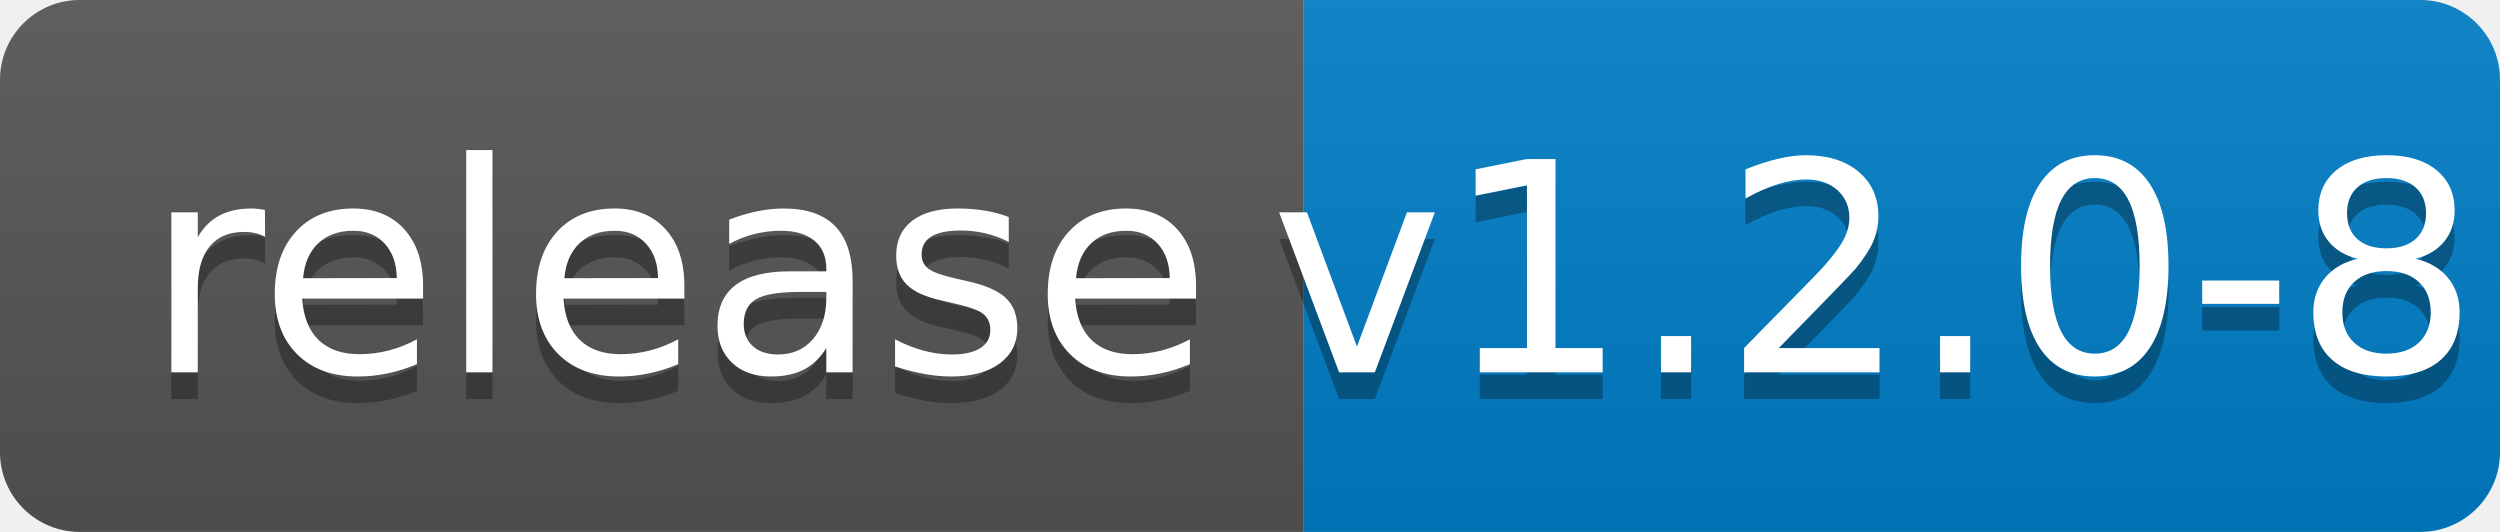
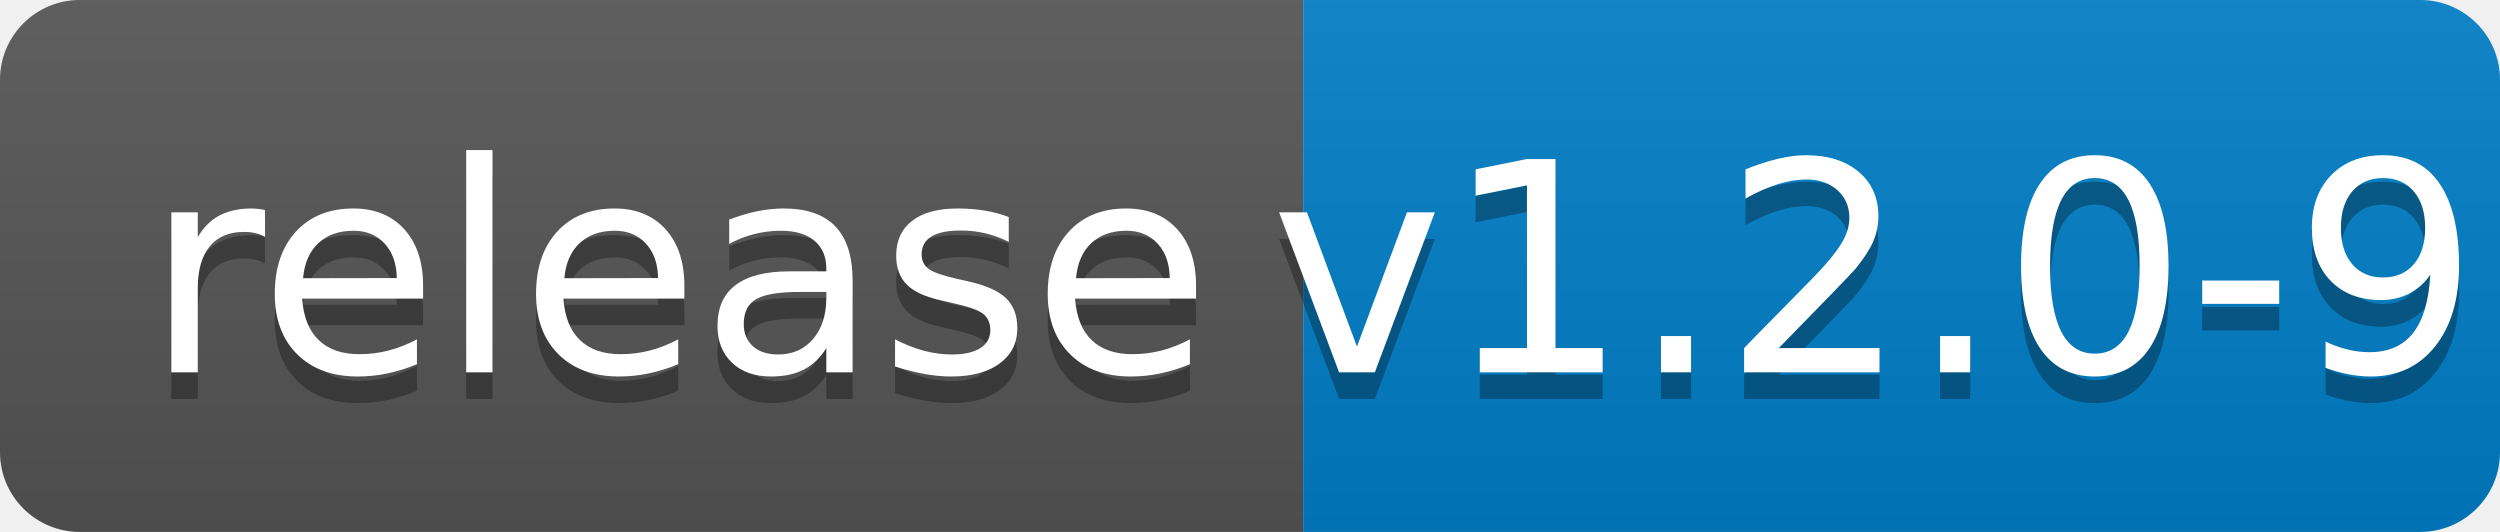
<svg xmlns="http://www.w3.org/2000/svg" width="94" height="20">
  <linearGradient id="b" x2="0" y2="100%">
    <stop offset="0" stop-color="#bbb" stop-opacity=".1" />
    <stop offset="1" stop-opacity=".1" />
  </linearGradient>
  <clipPath id="a">
    <rect width="94" height="20" rx="3" fill="#fff" />
  </clipPath>
  <g clip-path="url(#a)">
    <path fill="#555" d="M0 0h49v20H0z" />
    <path fill="#007ec6" d="M49 0h45v20H49z" />
    <path fill="url(#b)" d="M0 0h94v20H0z" />
  </g>
  <g fill="#fff" text-anchor="middle" font-family="DejaVu Sans,Verdana,Geneva,sans-serif" font-size="110">
    <text x="255" y="150" fill="#010101" fill-opacity=".3" transform="scale(.1)" textLength="390">release</text>
    <text x="255" y="140" transform="scale(.1)" textLength="390">release</text>
-     <text x="705" y="150" fill="#010101" fill-opacity=".3" transform="scale(.1)" textLength="350">v1.2.0-8</text>
-     <text x="705" y="140" transform="scale(.1)" textLength="350">v1.2.0-8</text>
+     <text x="705" y="150" fill="#010101" fill-opacity=".3" transform="scale(.1)" textLength="350">v1.2.0-9</text>
+     <text x="705" y="140" transform="scale(.1)" textLength="350">v1.2.0-9</text>
  </g>
</svg>
